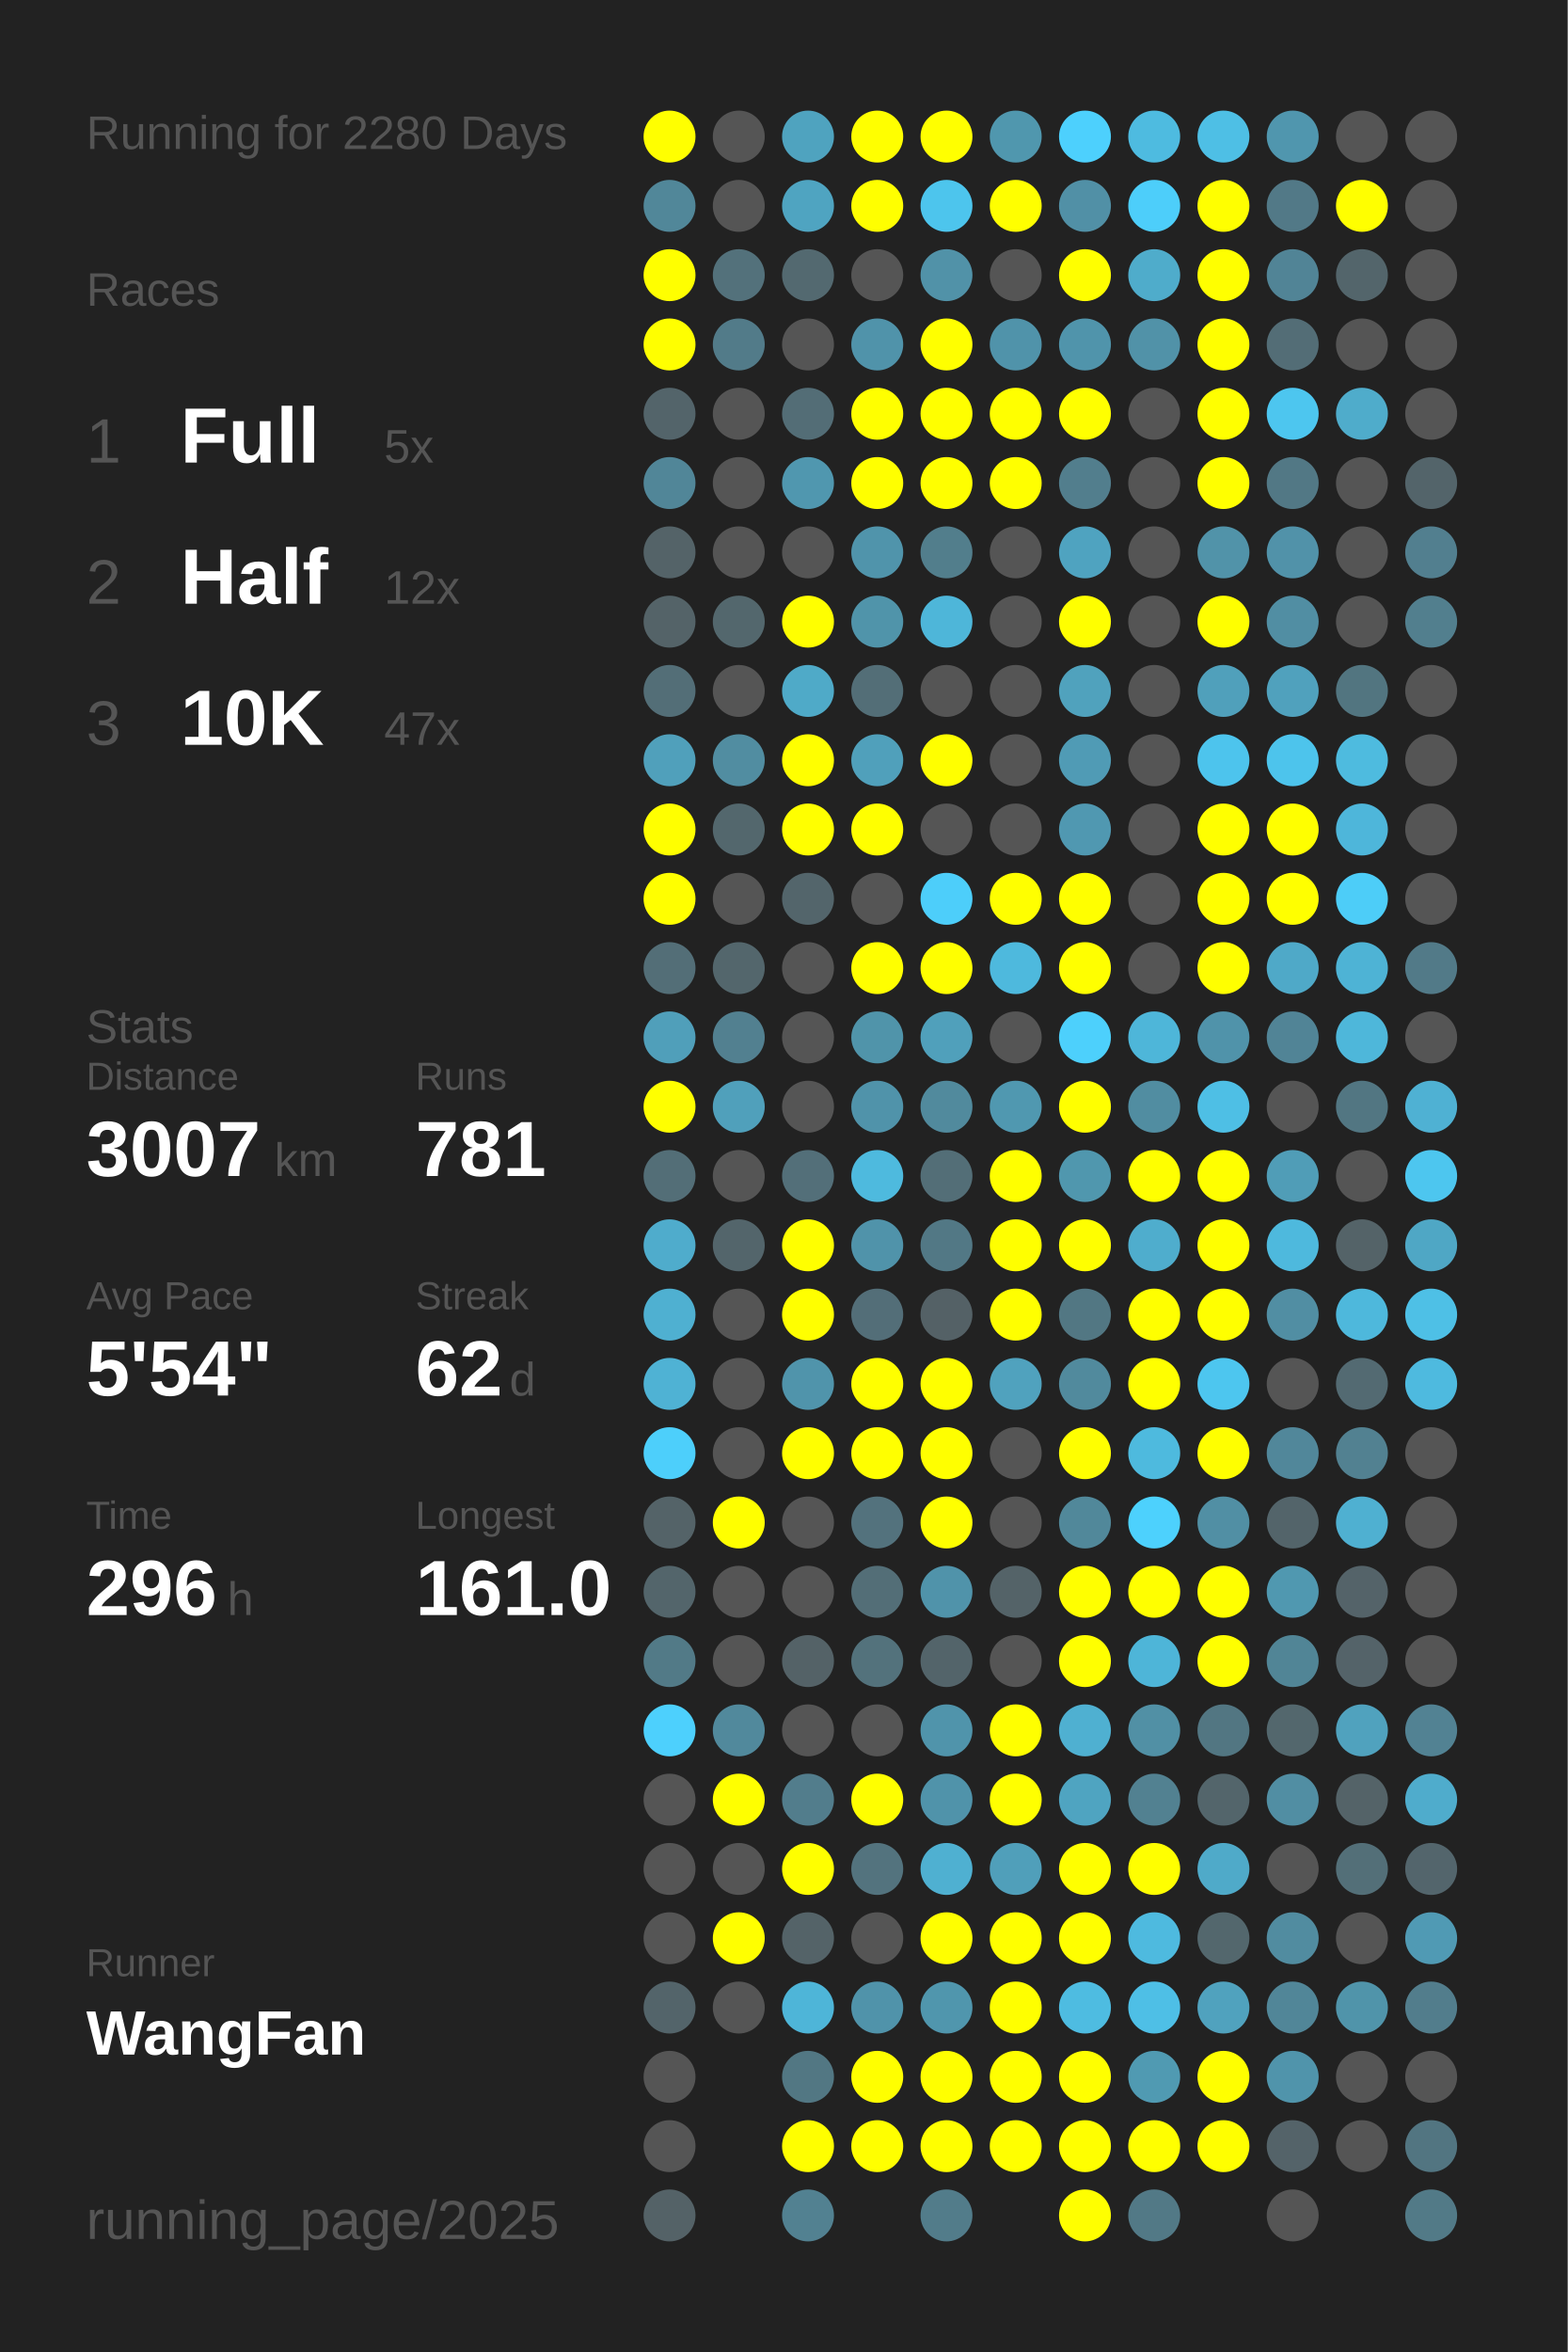
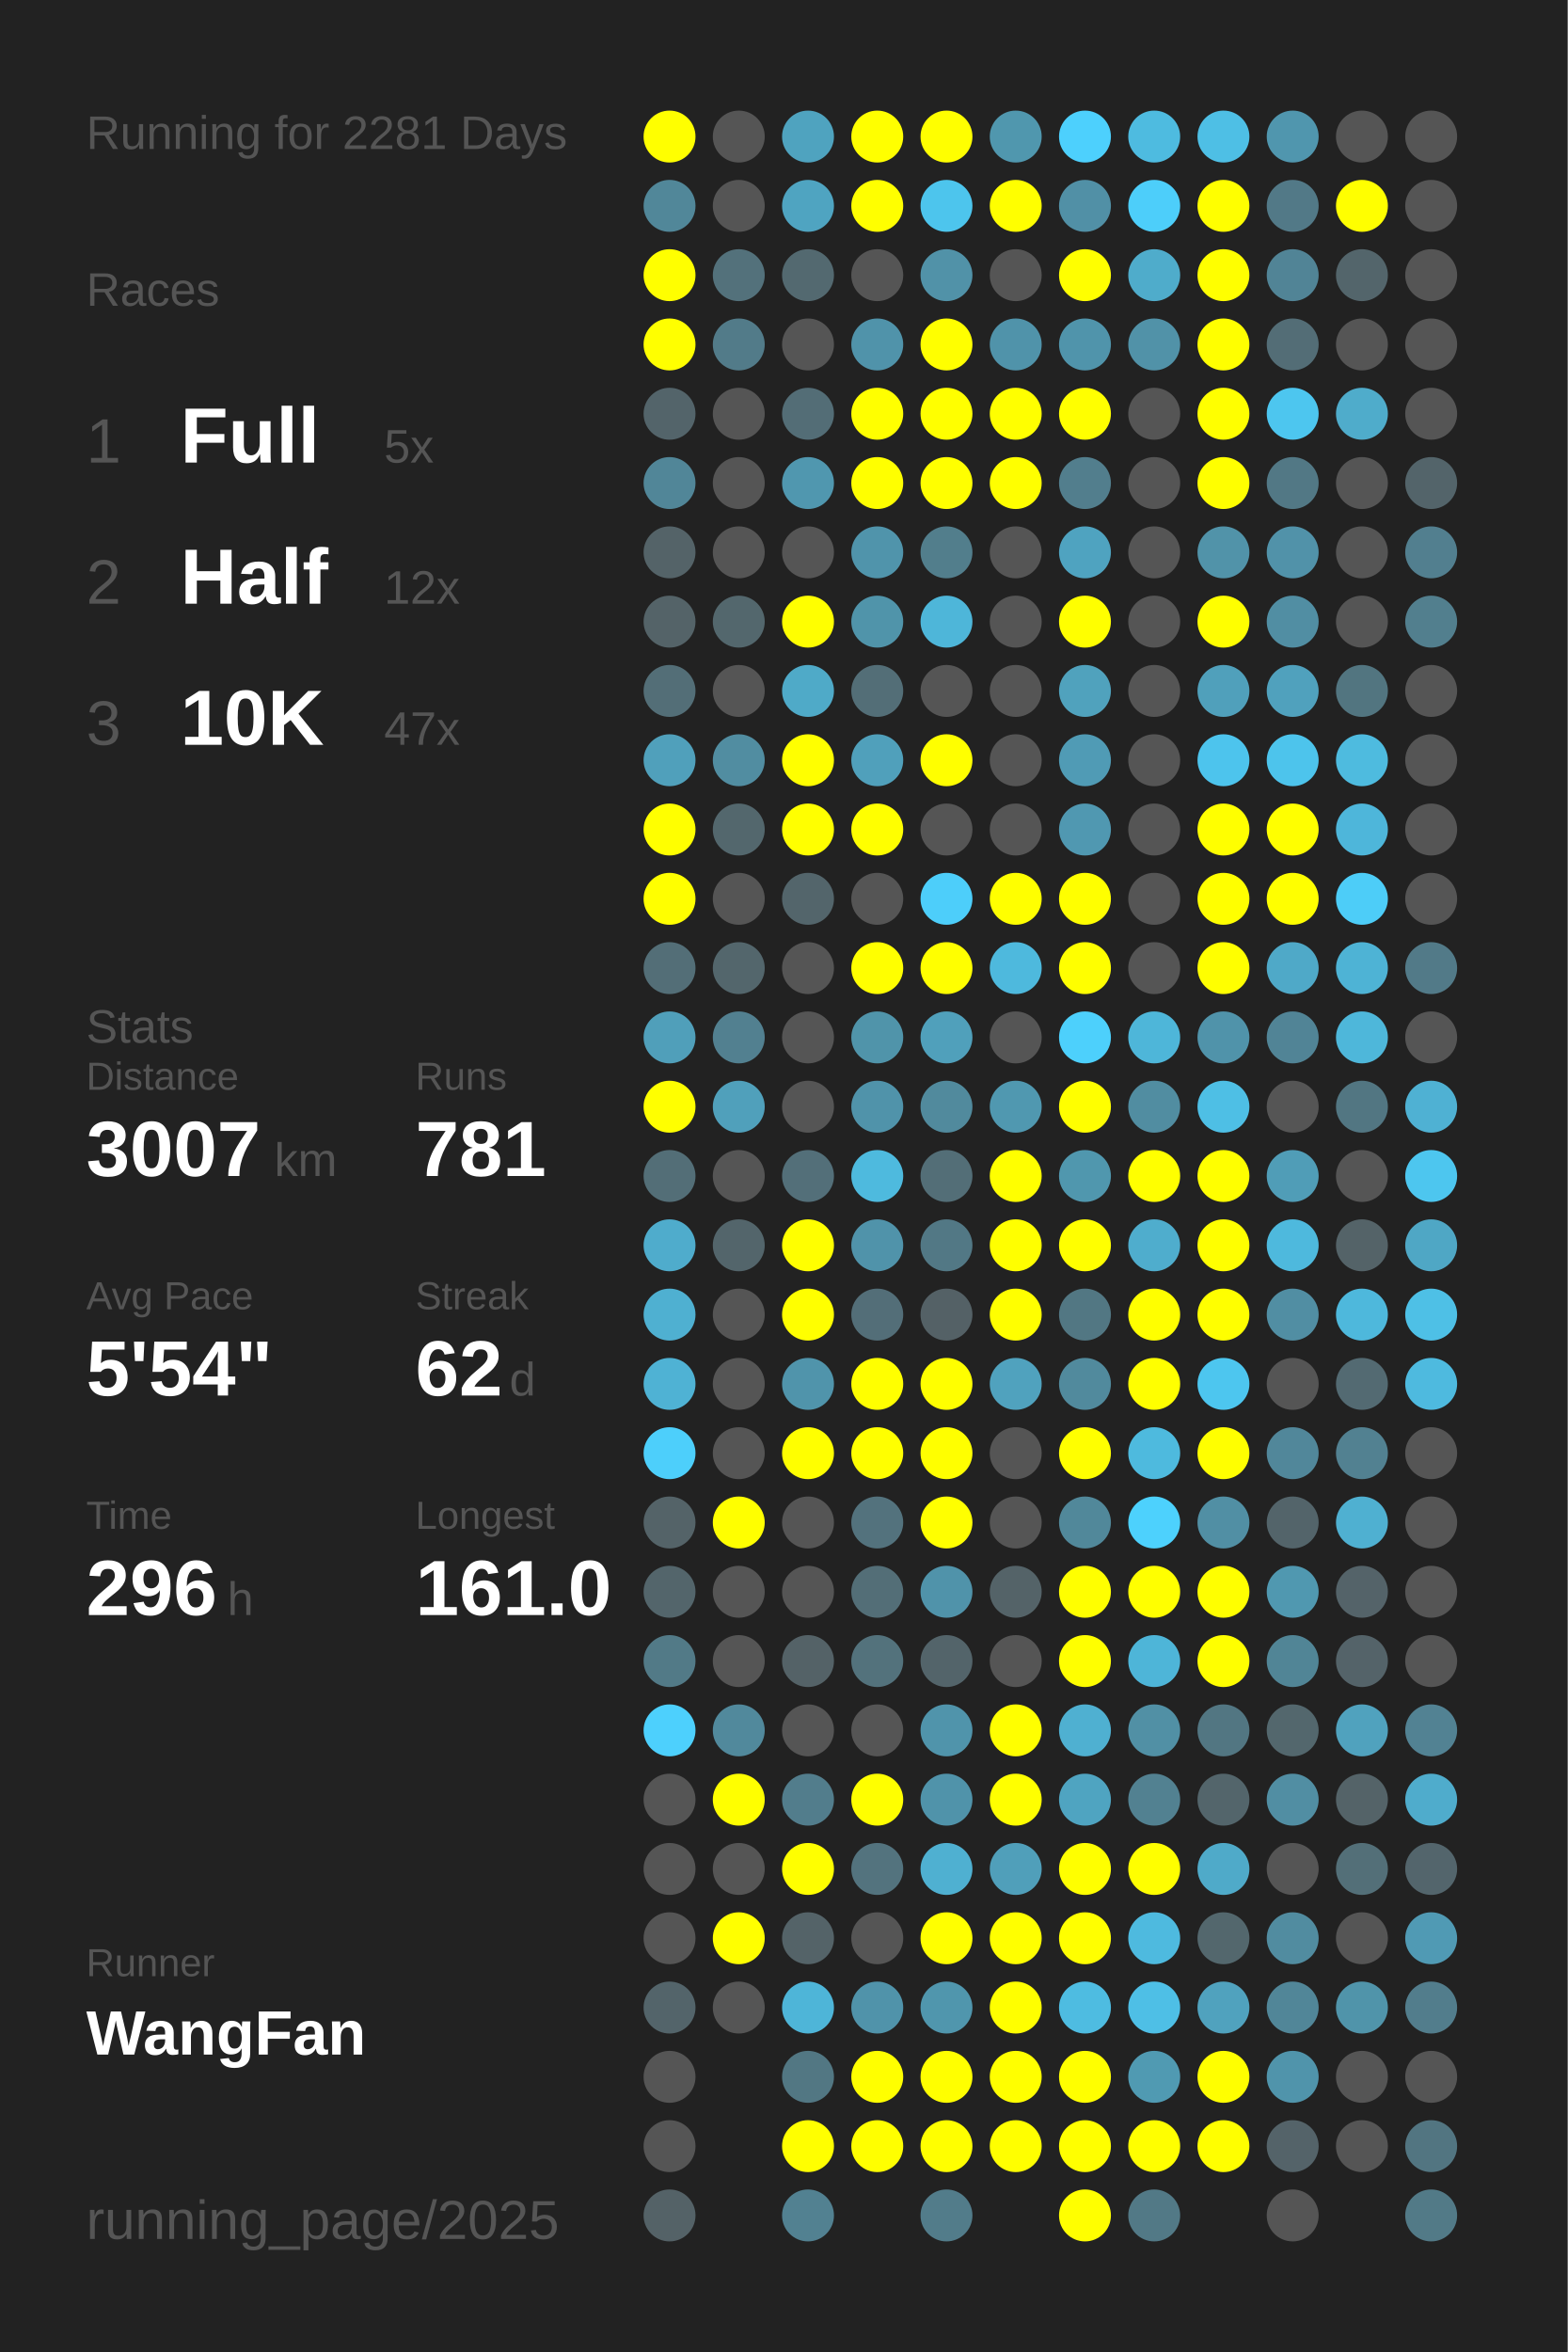
<svg xmlns="http://www.w3.org/2000/svg" baseProfile="full" height="300mm" version="1.1" viewBox="0,0,200,300" width="200mm">
  <defs />
  <rect fill="#222222" height="300" width="200" x="0" y="0" />
-   <text fill="#555555" style="font-size:6px; font-family:Arial;" x="11" y="19">Running for 2280 Days</text>
+   <text fill="#555555" style="font-size:6px; font-family:Arial;" x="11" y="19">Running for 2281 Days</text>
  <text fill="#555555" style="font-size:6px; font-family:Arial;" x="11" y="39">Races</text>
  <text fill="#555555" style="font-size:8px; font-family:Arial;" x="11" y="59">1</text>
  <text fill="#FFFFFF" style="font-size:10px; font-family:Arial; font-weight:bold;" x="23" y="59">Full</text>
  <text fill="#555555" style="font-size:6px; font-family:Arial;" x="49" y="59">5x</text>
  <text fill="#555555" style="font-size:8px; font-family:Arial;" x="11" y="77">2</text>
  <text fill="#FFFFFF" style="font-size:10px; font-family:Arial; font-weight:bold;" x="23" y="77">Half</text>
  <text fill="#555555" style="font-size:6px; font-family:Arial;" x="49" y="77">12x</text>
  <text fill="#555555" style="font-size:8px; font-family:Arial;" x="11" y="95">3</text>
  <text fill="#FFFFFF" style="font-size:10px; font-family:Arial; font-weight:bold;" x="23" y="95">10K</text>
  <text fill="#555555" style="font-size:6px; font-family:Arial;" x="49" y="95">47x</text>
  <text fill="#555555" style="font-size:6px; font-family:Arial;" x="11" y="133">Stats</text>
  <text fill="#555555" style="font-size:5px; font-family:Arial;" x="11" y="139">Distance</text>
  <text fill="#FFFFFF" style="font-size:10px; font-family:Arial; font-weight:bold;" x="11" y="150">3007</text>
  <text fill="#555555" style="font-size:6px; font-family:Arial;" x="35" y="150">km</text>
  <text fill="#555555" style="font-size:5px; font-family:Arial;" x="53" y="139">Runs</text>
  <text fill="#FFFFFF" style="font-size:10px; font-family:Arial; font-weight:bold;" x="53" y="150">781</text>
  <text fill="#555555" style="font-size:5px; font-family:Arial;" x="11" y="167">Avg Pace</text>
  <text fill="#FFFFFF" style="font-size:10px; font-family:Arial; font-weight:bold;" x="11" y="178">5'54"</text>
  <text fill="#555555" style="font-size:5px; font-family:Arial;" x="53" y="167">Streak</text>
  <text fill="#FFFFFF" style="font-size:10px; font-family:Arial; font-weight:bold;" x="53" y="178">62</text>
  <text fill="#555555" style="font-size:6px; font-family:Arial;" x="65" y="178">d</text>
  <text fill="#555555" style="font-size:5px; font-family:Arial;" x="11" y="195">Time</text>
  <text fill="#FFFFFF" style="font-size:10px; font-family:Arial; font-weight:bold;" x="11" y="206">296</text>
  <text fill="#555555" style="font-size:6px; font-family:Arial;" x="29" y="206">h</text>
  <text fill="#555555" style="font-size:5px; font-family:Arial;" x="53" y="195">Longest</text>
  <text fill="#FFFFFF" style="font-size:10px; font-family:Arial; font-weight:bold;" x="53" y="206">161.0</text>
  <text fill="#555555" style="font-size:5px; font-family:Arial;" x="11" y="252.065">Runner</text>
  <text fill="#FFFFFF" style="font-size:8px; font-family:Arial; font-weight:bold;" x="11" y="262.065">WangFan</text>
  <text fill="#555555" style="font-size:7px; font-family:Arial;" x="11" y="285.581">running_page/2025</text>
  <circle cx="85.417" cy="17.419" fill="#FFFF00" r="3.312" />
  <circle cx="85.417" cy="26.258" fill="#518799" r="3.312" />
  <circle cx="85.417" cy="35.097" fill="#FFFF00" r="3.312" />
  <circle cx="85.417" cy="43.935" fill="#FFFF00" r="3.312" />
  <circle cx="85.417" cy="52.774" fill="#53646a" r="3.312" />
  <circle cx="85.417" cy="61.613" fill="#518698" r="3.312" />
  <circle cx="85.417" cy="70.452" fill="#546368" r="3.312" />
  <circle cx="85.417" cy="79.29" fill="#546368" r="3.312" />
  <circle cx="85.417" cy="88.129" fill="#536e77" r="3.312" />
  <circle cx="85.417" cy="96.968" fill="#50a0bb" r="3.312" />
  <circle cx="85.417" cy="105.806" fill="#FFFF00" r="3.312" />
  <circle cx="85.417" cy="114.645" fill="#FFFF00" r="3.312" />
  <circle cx="85.417" cy="123.484" fill="#536e77" r="3.312" />
  <circle cx="85.417" cy="132.323" fill="#509fba" r="3.312" />
  <circle cx="85.417" cy="141.161" fill="#FFFF00" r="3.312" />
  <circle cx="85.417" cy="150" fill="#536e77" r="3.312" />
  <circle cx="85.417" cy="158.839" fill="#4faccc" r="3.312" />
  <circle cx="85.417" cy="167.677" fill="#4fb0d1" r="3.312" />
  <circle cx="85.417" cy="176.516" fill="#4fb2d4" r="3.312" />
  <circle cx="85.417" cy="185.355" fill="#4dcffb" r="3.312" />
  <circle cx="85.417" cy="194.194" fill="#546368" r="3.312" />
  <circle cx="85.417" cy="203.032" fill="#53656b" r="3.312" />
  <circle cx="85.417" cy="211.871" fill="#527a87" r="3.312" />
  <circle cx="85.417" cy="220.71" fill="#4dd0fd" r="3.312" />
  <circle cx="85.417" cy="229.548" fill="#555555" r="3.312" />
  <circle cx="85.417" cy="238.387" fill="#555555" r="3.312" />
  <circle cx="85.417" cy="247.226" fill="#555555" r="3.312" />
  <circle cx="85.417" cy="256.065" fill="#53646a" r="3.312" />
  <circle cx="85.417" cy="264.903" fill="#555555" r="3.312" />
  <circle cx="85.417" cy="273.742" fill="#555555" r="3.312" />
  <circle cx="85.417" cy="282.581" fill="#546267" r="3.312" />
  <circle cx="94.25" cy="17.419" fill="#555555" r="3.312" />
  <circle cx="94.25" cy="26.258" fill="#555555" r="3.312" />
  <circle cx="94.25" cy="35.097" fill="#53717b" r="3.312" />
  <circle cx="94.25" cy="43.935" fill="#527b89" r="3.312" />
  <circle cx="94.25" cy="52.774" fill="#555555" r="3.312" />
  <circle cx="94.25" cy="61.613" fill="#555555" r="3.312" />
  <circle cx="94.25" cy="70.452" fill="#555555" r="3.312" />
  <circle cx="94.25" cy="79.29" fill="#53676d" r="3.312" />
  <circle cx="94.25" cy="88.129" fill="#555555" r="3.312" />
  <circle cx="94.25" cy="96.968" fill="#518da1" r="3.312" />
  <circle cx="94.25" cy="105.806" fill="#53676d" r="3.312" />
  <circle cx="94.25" cy="114.645" fill="#555555" r="3.312" />
  <circle cx="94.25" cy="123.484" fill="#53666c" r="3.312" />
  <circle cx="94.25" cy="132.323" fill="#528090" r="3.312" />
  <circle cx="94.25" cy="141.161" fill="#50a0bb" r="3.312" />
  <circle cx="94.25" cy="150" fill="#555555" r="3.312" />
  <circle cx="94.25" cy="158.839" fill="#53656b" r="3.312" />
  <circle cx="94.25" cy="167.677" fill="#555555" r="3.312" />
  <circle cx="94.25" cy="176.516" fill="#555555" r="3.312" />
  <circle cx="94.25" cy="185.355" fill="#555555" r="3.312" />
  <circle cx="94.25" cy="194.194" fill="#FFFF00" r="3.312" />
  <circle cx="94.25" cy="203.032" fill="#555555" r="3.312" />
  <circle cx="94.25" cy="211.871" fill="#555555" r="3.312" />
  <circle cx="94.25" cy="220.71" fill="#51899c" r="3.312" />
  <circle cx="94.25" cy="229.548" fill="#FFFF00" r="3.312" />
  <circle cx="94.25" cy="238.387" fill="#555555" r="3.312" />
  <circle cx="94.25" cy="247.226" fill="#FFFF00" r="3.312" />
  <circle cx="94.25" cy="256.065" fill="#555555" r="3.312" />
  <circle cx="103.083" cy="17.419" fill="#4fa3bf" r="3.312" />
  <circle cx="103.083" cy="26.258" fill="#4fa4c1" r="3.312" />
  <circle cx="103.083" cy="35.097" fill="#536970" r="3.312" />
  <circle cx="103.083" cy="43.935" fill="#555555" r="3.312" />
  <circle cx="103.083" cy="52.774" fill="#536d76" r="3.312" />
  <circle cx="103.083" cy="61.613" fill="#5097af" r="3.312" />
  <circle cx="103.083" cy="70.452" fill="#555555" r="3.312" />
  <circle cx="103.083" cy="79.29" fill="#FFFF00" r="3.312" />
  <circle cx="103.083" cy="88.129" fill="#4faac8" r="3.312" />
  <circle cx="103.083" cy="96.968" fill="#FFFF00" r="3.312" />
  <circle cx="103.083" cy="105.806" fill="#FFFF00" r="3.312" />
  <circle cx="103.083" cy="114.645" fill="#53656b" r="3.312" />
  <circle cx="103.083" cy="123.484" fill="#555555" r="3.312" />
  <circle cx="103.083" cy="132.323" fill="#555555" r="3.312" />
  <circle cx="103.083" cy="141.161" fill="#555555" r="3.312" />
  <circle cx="103.083" cy="150" fill="#536f79" r="3.312" />
  <circle cx="103.083" cy="158.839" fill="#FFFF00" r="3.312" />
  <circle cx="103.083" cy="167.677" fill="#FFFF00" r="3.312" />
  <circle cx="103.083" cy="176.516" fill="#5094ab" r="3.312" />
  <circle cx="103.083" cy="185.355" fill="#FFFF00" r="3.312" />
  <circle cx="103.083" cy="194.194" fill="#555555" r="3.312" />
  <circle cx="103.083" cy="203.032" fill="#555555" r="3.312" />
  <circle cx="103.083" cy="211.871" fill="#546267" r="3.312" />
  <circle cx="103.083" cy="220.71" fill="#555555" r="3.312" />
  <circle cx="103.083" cy="229.548" fill="#527d8c" r="3.312" />
  <circle cx="103.083" cy="238.387" fill="#FFFF00" r="3.312" />
  <circle cx="103.083" cy="247.226" fill="#546368" r="3.312" />
  <circle cx="103.083" cy="256.065" fill="#4eb5d8" r="3.312" />
  <circle cx="103.083" cy="264.903" fill="#527783" r="3.312" />
  <circle cx="103.083" cy="273.742" fill="#FFFF00" r="3.312" />
  <circle cx="103.083" cy="282.581" fill="#528191" r="3.312" />
  <circle cx="111.917" cy="17.419" fill="#FFFF00" r="3.312" />
  <circle cx="111.917" cy="26.258" fill="#FFFF00" r="3.312" />
  <circle cx="111.917" cy="35.097" fill="#555555" r="3.312" />
  <circle cx="111.917" cy="43.935" fill="#5093aa" r="3.312" />
  <circle cx="111.917" cy="52.774" fill="#FFFF00" r="3.312" />
  <circle cx="111.917" cy="61.613" fill="#FFFF00" r="3.312" />
  <circle cx="111.917" cy="70.452" fill="#5094ab" r="3.312" />
  <circle cx="111.917" cy="79.29" fill="#5094aa" r="3.312" />
  <circle cx="111.917" cy="88.129" fill="#536e77" r="3.312" />
  <circle cx="111.917" cy="96.968" fill="#50a0bb" r="3.312" />
  <circle cx="111.917" cy="105.806" fill="#FFFF00" r="3.312" />
  <circle cx="111.917" cy="114.645" fill="#555555" r="3.312" />
  <circle cx="111.917" cy="123.484" fill="#FFFF00" r="3.312" />
  <circle cx="111.917" cy="132.323" fill="#5094aa" r="3.312" />
  <circle cx="111.917" cy="141.161" fill="#5093aa" r="3.312" />
  <circle cx="111.917" cy="150" fill="#4ebade" r="3.312" />
  <circle cx="111.917" cy="158.839" fill="#5093aa" r="3.312" />
  <circle cx="111.917" cy="167.677" fill="#536e78" r="3.312" />
  <circle cx="111.917" cy="176.516" fill="#FFFF00" r="3.312" />
  <circle cx="111.917" cy="185.355" fill="#FFFF00" r="3.312" />
  <circle cx="111.917" cy="194.194" fill="#53727d" r="3.312" />
  <circle cx="111.917" cy="203.032" fill="#536e77" r="3.312" />
  <circle cx="111.917" cy="211.871" fill="#53727c" r="3.312" />
  <circle cx="111.917" cy="220.71" fill="#555555" r="3.312" />
  <circle cx="111.917" cy="229.548" fill="#FFFF00" r="3.312" />
  <circle cx="111.917" cy="238.387" fill="#53737e" r="3.312" />
  <circle cx="111.917" cy="247.226" fill="#555555" r="3.312" />
  <circle cx="111.917" cy="256.065" fill="#5093aa" r="3.312" />
  <circle cx="111.917" cy="264.903" fill="#FFFF00" r="3.312" />
  <circle cx="111.917" cy="273.742" fill="#FFFF00" r="3.312" />
  <circle cx="120.75" cy="17.419" fill="#FFFF00" r="3.312" />
  <circle cx="120.75" cy="26.258" fill="#4dc5ed" r="3.312" />
  <circle cx="120.75" cy="35.097" fill="#5192a8" r="3.312" />
  <circle cx="120.75" cy="43.935" fill="#FFFF00" r="3.312" />
  <circle cx="120.75" cy="52.774" fill="#FFFF00" r="3.312" />
  <circle cx="120.75" cy="61.613" fill="#FFFF00" r="3.312" />
  <circle cx="120.75" cy="70.452" fill="#527e8c" r="3.312" />
  <circle cx="120.75" cy="79.29" fill="#4eb6d9" r="3.312" />
  <circle cx="120.75" cy="88.129" fill="#555555" r="3.312" />
  <circle cx="120.75" cy="96.968" fill="#FFFF00" r="3.312" />
  <circle cx="120.75" cy="105.806" fill="#555555" r="3.312" />
  <circle cx="120.75" cy="114.645" fill="#4dcefa" r="3.312" />
  <circle cx="120.75" cy="123.484" fill="#FFFF00" r="3.312" />
  <circle cx="120.75" cy="132.323" fill="#50a0bb" r="3.312" />
  <circle cx="120.75" cy="141.161" fill="#518a9d" r="3.312" />
  <circle cx="120.75" cy="150" fill="#536e77" r="3.312" />
  <circle cx="120.75" cy="158.839" fill="#527885" r="3.312" />
  <circle cx="120.75" cy="167.677" fill="#546166" r="3.312" />
  <circle cx="120.75" cy="176.516" fill="#FFFF00" r="3.312" />
  <circle cx="120.75" cy="185.355" fill="#FFFF00" r="3.312" />
  <circle cx="120.75" cy="194.194" fill="#FFFF00" r="3.312" />
  <circle cx="120.75" cy="203.032" fill="#5093aa" r="3.312" />
  <circle cx="120.75" cy="211.871" fill="#53646a" r="3.312" />
  <circle cx="120.75" cy="220.71" fill="#5094ab" r="3.312" />
  <circle cx="120.75" cy="229.548" fill="#5093aa" r="3.312" />
  <circle cx="120.75" cy="238.387" fill="#4fb0d1" r="3.312" />
  <circle cx="120.75" cy="247.226" fill="#FFFF00" r="3.312" />
  <circle cx="120.75" cy="256.065" fill="#5096ad" r="3.312" />
  <circle cx="120.75" cy="264.903" fill="#FFFF00" r="3.312" />
  <circle cx="120.75" cy="273.742" fill="#FFFF00" r="3.312" />
  <circle cx="120.75" cy="282.581" fill="#527c8a" r="3.312" />
  <circle cx="129.583" cy="17.419" fill="#5097ae" r="3.312" />
  <circle cx="129.583" cy="26.258" fill="#FFFF00" r="3.312" />
  <circle cx="129.583" cy="35.097" fill="#555555" r="3.312" />
  <circle cx="129.583" cy="43.935" fill="#5093aa" r="3.312" />
  <circle cx="129.583" cy="52.774" fill="#FFFF00" r="3.312" />
  <circle cx="129.583" cy="61.613" fill="#FFFF00" r="3.312" />
  <circle cx="129.583" cy="70.452" fill="#555555" r="3.312" />
  <circle cx="129.583" cy="79.29" fill="#555555" r="3.312" />
  <circle cx="129.583" cy="88.129" fill="#555555" r="3.312" />
  <circle cx="129.583" cy="96.968" fill="#555555" r="3.312" />
  <circle cx="129.583" cy="105.806" fill="#555555" r="3.312" />
  <circle cx="129.583" cy="114.645" fill="#FFFF00" r="3.312" />
  <circle cx="129.583" cy="123.484" fill="#4eb9dd" r="3.312" />
  <circle cx="129.583" cy="132.323" fill="#555555" r="3.312" />
  <circle cx="129.583" cy="141.161" fill="#5098b0" r="3.312" />
  <circle cx="129.583" cy="150" fill="#FFFF00" r="3.312" />
  <circle cx="129.583" cy="158.839" fill="#FFFF00" r="3.312" />
  <circle cx="129.583" cy="167.677" fill="#FFFF00" r="3.312" />
  <circle cx="129.583" cy="176.516" fill="#50a2be" r="3.312" />
  <circle cx="129.583" cy="185.355" fill="#555555" r="3.312" />
  <circle cx="129.583" cy="194.194" fill="#555555" r="3.312" />
  <circle cx="129.583" cy="203.032" fill="#546368" r="3.312" />
  <circle cx="129.583" cy="211.871" fill="#555555" r="3.312" />
  <circle cx="129.583" cy="220.71" fill="#FFFF00" r="3.312" />
  <circle cx="129.583" cy="229.548" fill="#FFFF00" r="3.312" />
  <circle cx="129.583" cy="238.387" fill="#509fba" r="3.312" />
  <circle cx="129.583" cy="247.226" fill="#FFFF00" r="3.312" />
  <circle cx="129.583" cy="256.065" fill="#FFFF00" r="3.312" />
  <circle cx="129.583" cy="264.903" fill="#FFFF00" r="3.312" />
  <circle cx="129.583" cy="273.742" fill="#FFFF00" r="3.312" />
  <circle cx="138.417" cy="17.419" fill="#4dd0fd" r="3.312" />
  <circle cx="138.417" cy="26.258" fill="#5190a6" r="3.312" />
  <circle cx="138.417" cy="35.097" fill="#FFFF00" r="3.312" />
  <circle cx="138.417" cy="43.935" fill="#5094ab" r="3.312" />
  <circle cx="138.417" cy="52.774" fill="#FFFF00" r="3.312" />
  <circle cx="138.417" cy="61.613" fill="#527e8d" r="3.312" />
  <circle cx="138.417" cy="70.452" fill="#4fa3c0" r="3.312" />
  <circle cx="138.417" cy="79.29" fill="#FFFF00" r="3.312" />
  <circle cx="138.417" cy="88.129" fill="#50a2bd" r="3.312" />
  <circle cx="138.417" cy="96.968" fill="#509bb5" r="3.312" />
  <circle cx="138.417" cy="105.806" fill="#5098b1" r="3.312" />
  <circle cx="138.417" cy="114.645" fill="#FFFF00" r="3.312" />
  <circle cx="138.417" cy="123.484" fill="#FFFF00" r="3.312" />
  <circle cx="138.417" cy="132.323" fill="#4dd0fc" r="3.312" />
  <circle cx="138.417" cy="141.161" fill="#FFFF00" r="3.312" />
  <circle cx="138.417" cy="150" fill="#5097ae" r="3.312" />
  <circle cx="138.417" cy="158.839" fill="#FFFF00" r="3.312" />
  <circle cx="138.417" cy="167.677" fill="#527783" r="3.312" />
  <circle cx="138.417" cy="176.516" fill="#518a9d" r="3.312" />
  <circle cx="138.417" cy="185.355" fill="#FFFF00" r="3.312" />
  <circle cx="138.417" cy="194.194" fill="#51889a" r="3.312" />
  <circle cx="138.417" cy="203.032" fill="#FFFF00" r="3.312" />
  <circle cx="138.417" cy="211.871" fill="#FFFF00" r="3.312" />
  <circle cx="138.417" cy="220.71" fill="#4fb0d1" r="3.312" />
  <circle cx="138.417" cy="229.548" fill="#4fa4c1" r="3.312" />
  <circle cx="138.417" cy="238.387" fill="#FFFF00" r="3.312" />
  <circle cx="138.417" cy="247.226" fill="#FFFF00" r="3.312" />
  <circle cx="138.417" cy="256.065" fill="#4ebce1" r="3.312" />
  <circle cx="138.417" cy="264.903" fill="#FFFF00" r="3.312" />
  <circle cx="138.417" cy="273.742" fill="#FFFF00" r="3.312" />
  <circle cx="138.417" cy="282.581" fill="#FFFF00" r="3.312" />
  <circle cx="147.25" cy="17.419" fill="#4ebbe0" r="3.312" />
  <circle cx="147.25" cy="26.258" fill="#4dcefa" r="3.312" />
  <circle cx="147.25" cy="35.097" fill="#4faccb" r="3.312" />
  <circle cx="147.25" cy="43.935" fill="#5192a8" r="3.312" />
  <circle cx="147.25" cy="52.774" fill="#555555" r="3.312" />
  <circle cx="147.25" cy="61.613" fill="#555555" r="3.312" />
  <circle cx="147.25" cy="70.452" fill="#555555" r="3.312" />
  <circle cx="147.25" cy="79.29" fill="#555555" r="3.312" />
  <circle cx="147.25" cy="88.129" fill="#555555" r="3.312" />
  <circle cx="147.25" cy="96.968" fill="#555555" r="3.312" />
  <circle cx="147.25" cy="105.806" fill="#555555" r="3.312" />
  <circle cx="147.25" cy="114.645" fill="#555555" r="3.312" />
  <circle cx="147.25" cy="123.484" fill="#555555" r="3.312" />
  <circle cx="147.25" cy="132.323" fill="#4eb6d9" r="3.312" />
  <circle cx="147.25" cy="141.161" fill="#518da1" r="3.312" />
  <circle cx="147.25" cy="150" fill="#FFFF00" r="3.312" />
  <circle cx="147.25" cy="158.839" fill="#4fadcd" r="3.312" />
  <circle cx="147.25" cy="167.677" fill="#FFFF00" r="3.312" />
  <circle cx="147.25" cy="176.516" fill="#FFFF00" r="3.312" />
  <circle cx="147.25" cy="185.355" fill="#4ebade" r="3.312" />
  <circle cx="147.25" cy="194.194" fill="#4dd1fd" r="3.312" />
  <circle cx="147.25" cy="203.032" fill="#FFFF00" r="3.312" />
  <circle cx="147.25" cy="211.871" fill="#4eb5d8" r="3.312" />
  <circle cx="147.25" cy="220.71" fill="#5190a5" r="3.312" />
  <circle cx="147.25" cy="229.548" fill="#528191" r="3.312" />
  <circle cx="147.25" cy="238.387" fill="#FFFF00" r="3.312" />
  <circle cx="147.25" cy="247.226" fill="#4ebadf" r="3.312" />
  <circle cx="147.25" cy="256.065" fill="#4ebfe6" r="3.312" />
  <circle cx="147.25" cy="264.903" fill="#509ab2" r="3.312" />
  <circle cx="147.25" cy="273.742" fill="#FFFF00" r="3.312" />
  <circle cx="147.25" cy="282.581" fill="#527986" r="3.312" />
  <circle cx="156.083" cy="17.419" fill="#4ebfe5" r="3.312" />
  <circle cx="156.083" cy="26.258" fill="#FFFF00" r="3.312" />
  <circle cx="156.083" cy="35.097" fill="#FFFF00" r="3.312" />
  <circle cx="156.083" cy="43.935" fill="#FFFF00" r="3.312" />
  <circle cx="156.083" cy="52.774" fill="#FFFF00" r="3.312" />
  <circle cx="156.083" cy="61.613" fill="#FFFF00" r="3.312" />
  <circle cx="156.083" cy="70.452" fill="#5193a9" r="3.312" />
  <circle cx="156.083" cy="79.29" fill="#FFFF00" r="3.312" />
  <circle cx="156.083" cy="88.129" fill="#50a0bb" r="3.312" />
  <circle cx="156.083" cy="96.968" fill="#4dc4ed" r="3.312" />
  <circle cx="156.083" cy="105.806" fill="#FFFF00" r="3.312" />
  <circle cx="156.083" cy="114.645" fill="#FFFF00" r="3.312" />
  <circle cx="156.083" cy="123.484" fill="#FFFF00" r="3.312" />
  <circle cx="156.083" cy="132.323" fill="#5093aa" r="3.312" />
  <circle cx="156.083" cy="141.161" fill="#4ebfe5" r="3.312" />
  <circle cx="156.083" cy="150" fill="#FFFF00" r="3.312" />
  <circle cx="156.083" cy="158.839" fill="#FFFF00" r="3.312" />
  <circle cx="156.083" cy="167.677" fill="#FFFF00" r="3.312" />
  <circle cx="156.083" cy="176.516" fill="#4dc6ef" r="3.312" />
  <circle cx="156.083" cy="185.355" fill="#FFFF00" r="3.312" />
  <circle cx="156.083" cy="194.194" fill="#518fa4" r="3.312" />
  <circle cx="156.083" cy="203.032" fill="#FFFF00" r="3.312" />
  <circle cx="156.083" cy="211.871" fill="#FFFF00" r="3.312" />
  <circle cx="156.083" cy="220.71" fill="#527682" r="3.312" />
  <circle cx="156.083" cy="229.548" fill="#53656b" r="3.312" />
  <circle cx="156.083" cy="238.387" fill="#4faac9" r="3.312" />
  <circle cx="156.083" cy="247.226" fill="#53676d" r="3.312" />
  <circle cx="156.083" cy="256.065" fill="#50a2be" r="3.312" />
  <circle cx="156.083" cy="264.903" fill="#FFFF00" r="3.312" />
  <circle cx="156.083" cy="273.742" fill="#FFFF00" r="3.312" />
  <circle cx="164.917" cy="17.419" fill="#5096ae" r="3.312" />
  <circle cx="164.917" cy="26.258" fill="#527987" r="3.312" />
  <circle cx="164.917" cy="35.097" fill="#518496" r="3.312" />
  <circle cx="164.917" cy="43.935" fill="#536d76" r="3.312" />
  <circle cx="164.917" cy="52.774" fill="#4dc6ef" r="3.312" />
  <circle cx="164.917" cy="61.613" fill="#527885" r="3.312" />
  <circle cx="164.917" cy="70.452" fill="#5192a9" r="3.312" />
  <circle cx="164.917" cy="79.29" fill="#518ea3" r="3.312" />
  <circle cx="164.917" cy="88.129" fill="#50a1bd" r="3.312" />
  <circle cx="164.917" cy="96.968" fill="#4dc4ec" r="3.312" />
  <circle cx="164.917" cy="105.806" fill="#FFFF00" r="3.312" />
  <circle cx="164.917" cy="114.645" fill="#FFFF00" r="3.312" />
  <circle cx="164.917" cy="123.484" fill="#4fa9c8" r="3.312" />
  <circle cx="164.917" cy="132.323" fill="#518496" r="3.312" />
  <circle cx="164.917" cy="141.161" fill="#555555" r="3.312" />
  <circle cx="164.917" cy="150" fill="#509db7" r="3.312" />
  <circle cx="164.917" cy="158.839" fill="#4eb9dd" r="3.312" />
  <circle cx="164.917" cy="167.677" fill="#518ea3" r="3.312" />
  <circle cx="164.917" cy="176.516" fill="#555555" r="3.312" />
  <circle cx="164.917" cy="185.355" fill="#51879a" r="3.312" />
  <circle cx="164.917" cy="194.194" fill="#53646a" r="3.312" />
  <circle cx="164.917" cy="203.032" fill="#5098b0" r="3.312" />
  <circle cx="164.917" cy="211.871" fill="#518596" r="3.312" />
  <circle cx="164.917" cy="220.71" fill="#53676d" r="3.312" />
  <circle cx="164.917" cy="229.548" fill="#518ea3" r="3.312" />
  <circle cx="164.917" cy="238.387" fill="#555555" r="3.312" />
  <circle cx="164.917" cy="247.226" fill="#518ca0" r="3.312" />
  <circle cx="164.917" cy="256.065" fill="#518698" r="3.312" />
  <circle cx="164.917" cy="264.903" fill="#5094ab" r="3.312" />
  <circle cx="164.917" cy="273.742" fill="#546369" r="3.312" />
  <circle cx="164.917" cy="282.581" fill="#555555" r="3.312" />
  <circle cx="173.75" cy="17.419" fill="#555555" r="3.312" />
  <circle cx="173.75" cy="26.258" fill="#FFFF00" r="3.312" />
  <circle cx="173.75" cy="35.097" fill="#53656b" r="3.312" />
  <circle cx="173.75" cy="43.935" fill="#555555" r="3.312" />
  <circle cx="173.75" cy="52.774" fill="#4faccb" r="3.312" />
  <circle cx="173.75" cy="61.613" fill="#555555" r="3.312" />
  <circle cx="173.75" cy="70.452" fill="#555555" r="3.312" />
  <circle cx="173.75" cy="79.29" fill="#555555" r="3.312" />
  <circle cx="173.75" cy="88.129" fill="#527580" r="3.312" />
  <circle cx="173.75" cy="96.968" fill="#4ebbdf" r="3.312" />
  <circle cx="173.75" cy="105.806" fill="#4eb6da" r="3.312" />
  <circle cx="173.75" cy="114.645" fill="#4dcdf8" r="3.312" />
  <circle cx="173.75" cy="123.484" fill="#4eb3d5" r="3.312" />
  <circle cx="173.75" cy="132.323" fill="#4eb7da" r="3.312" />
  <circle cx="173.75" cy="141.161" fill="#527682" r="3.312" />
  <circle cx="173.75" cy="150" fill="#555555" r="3.312" />
  <circle cx="173.75" cy="158.839" fill="#546368" r="3.312" />
  <circle cx="173.75" cy="167.677" fill="#4eb8dc" r="3.312" />
  <circle cx="173.75" cy="176.516" fill="#536a72" r="3.312" />
  <circle cx="173.75" cy="185.355" fill="#528191" r="3.312" />
  <circle cx="173.75" cy="194.194" fill="#4fb0d1" r="3.312" />
  <circle cx="173.75" cy="203.032" fill="#546369" r="3.312" />
  <circle cx="173.75" cy="211.871" fill="#546369" r="3.312" />
  <circle cx="173.75" cy="220.71" fill="#50a2be" r="3.312" />
  <circle cx="173.75" cy="229.548" fill="#546368" r="3.312" />
  <circle cx="173.75" cy="238.387" fill="#536f78" r="3.312" />
  <circle cx="173.75" cy="247.226" fill="#555555" r="3.312" />
  <circle cx="173.75" cy="256.065" fill="#5094aa" r="3.312" />
  <circle cx="173.75" cy="264.903" fill="#555555" r="3.312" />
  <circle cx="173.75" cy="273.742" fill="#555555" r="3.312" />
  <circle cx="182.583" cy="17.419" fill="#555555" r="3.312" />
  <circle cx="182.583" cy="26.258" fill="#555555" r="3.312" />
  <circle cx="182.583" cy="35.097" fill="#555555" r="3.312" />
  <circle cx="182.583" cy="43.935" fill="#555555" r="3.312" />
  <circle cx="182.583" cy="52.774" fill="#555555" r="3.312" />
  <circle cx="182.583" cy="61.613" fill="#53646a" r="3.312" />
  <circle cx="182.583" cy="70.452" fill="#527f8f" r="3.312" />
  <circle cx="182.583" cy="79.29" fill="#527f8e" r="3.312" />
  <circle cx="182.583" cy="88.129" fill="#555555" r="3.312" />
  <circle cx="182.583" cy="96.968" fill="#555555" r="3.312" />
  <circle cx="182.583" cy="105.806" fill="#555555" r="3.312" />
  <circle cx="182.583" cy="114.645" fill="#555555" r="3.312" />
  <circle cx="182.583" cy="123.484" fill="#527a88" r="3.312" />
  <circle cx="182.583" cy="132.323" fill="#555555" r="3.312" />
  <circle cx="182.583" cy="141.161" fill="#4fb1d3" r="3.312" />
  <circle cx="182.583" cy="150" fill="#4dc6ef" r="3.312" />
  <circle cx="182.583" cy="158.839" fill="#4fa7c5" r="3.312" />
  <circle cx="182.583" cy="167.677" fill="#4ec0e6" r="3.312" />
  <circle cx="182.583" cy="176.516" fill="#4ebadf" r="3.312" />
  <circle cx="182.583" cy="185.355" fill="#555555" r="3.312" />
  <circle cx="182.583" cy="194.194" fill="#555555" r="3.312" />
  <circle cx="182.583" cy="203.032" fill="#555555" r="3.312" />
  <circle cx="182.583" cy="211.871" fill="#555555" r="3.312" />
  <circle cx="182.583" cy="220.71" fill="#528293" r="3.312" />
  <circle cx="182.583" cy="229.548" fill="#4faccc" r="3.312" />
  <circle cx="182.583" cy="238.387" fill="#53656c" r="3.312" />
  <circle cx="182.583" cy="247.226" fill="#509ab4" r="3.312" />
  <circle cx="182.583" cy="256.065" fill="#527d8c" r="3.312" />
  <circle cx="182.583" cy="264.903" fill="#555555" r="3.312" />
  <circle cx="182.583" cy="273.742" fill="#527581" r="3.312" />
  <circle cx="182.583" cy="282.581" fill="#527a87" r="3.312" />
</svg>
